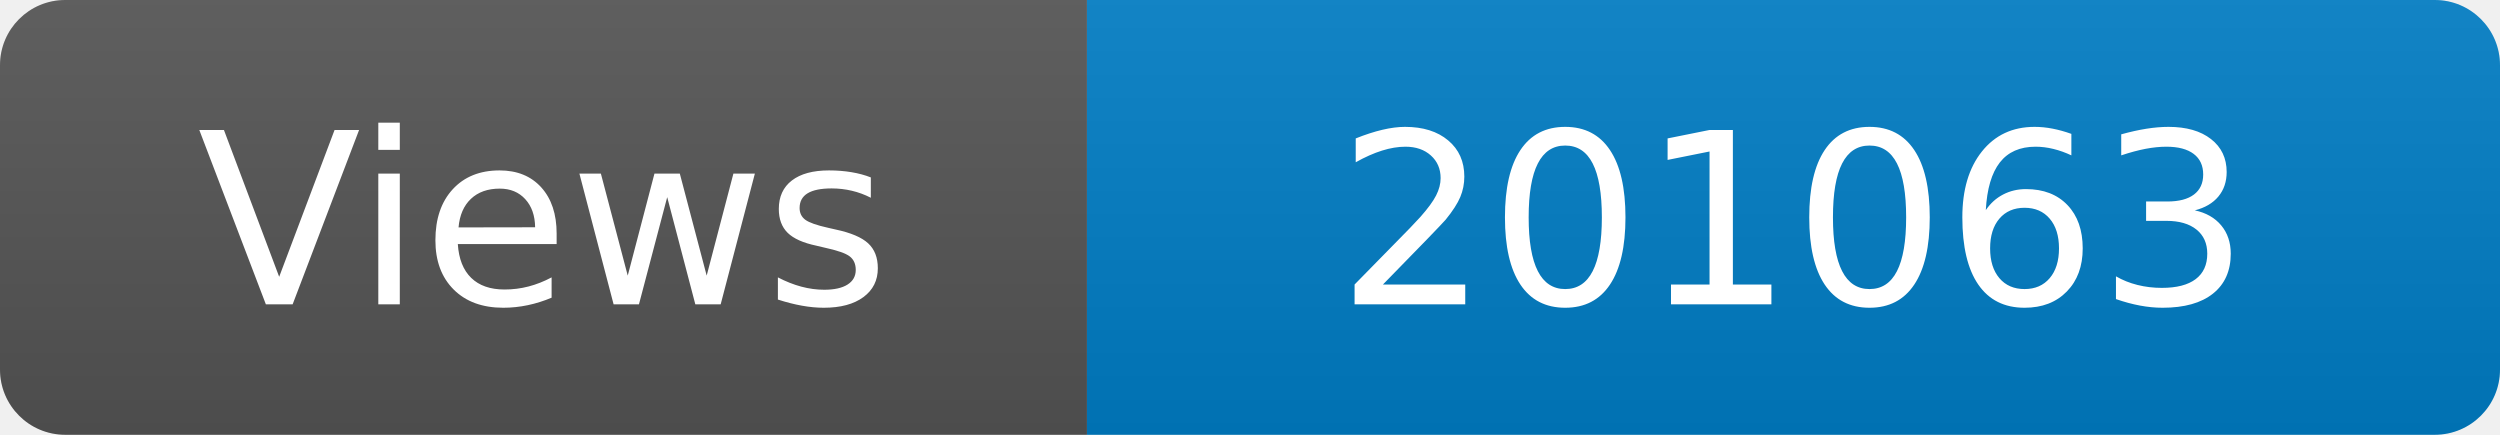
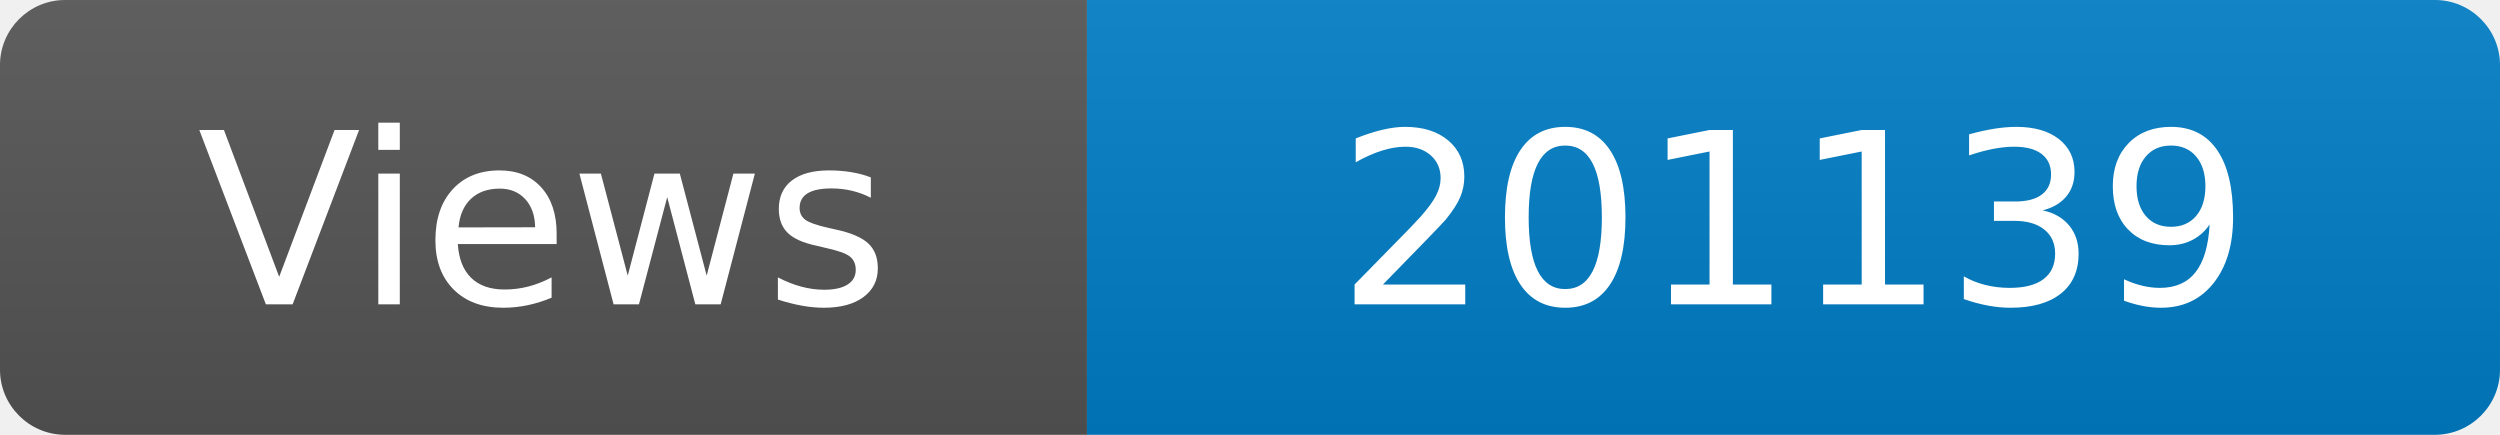
<svg xmlns="http://www.w3.org/2000/svg" width="115" height="20" role="img" aria-label="Maintained?: yes">
  <linearGradient id="s" x2="0" y2="100%">
    <stop offset="0" stop-color="#bbb" stop-opacity=".1" />
    <stop offset="1" stop-opacity=".1" />
  </linearGradient>
  <clipPath id="r">
    <rect width="115" height="20" rx="3" fill="#fff" />
  </clipPath>
  <g clip-path="url(#r)">
    <rect width="50" height="20" fill="#555" />
    <rect x="50" width="160" height="20" fill="#007ec6" />
    <rect width="115" height="20" fill="url(#s)" />
  </g>
  <g fill="#fff" text-anchor="middle" font-family="Verdana,Geneva,DejaVu Sans,sans-serif" font-size="110">
    <text x="250" y="140" transform="scale(.1)" fill="#fff">Views</text>
-     <text x="825" y="140" transform="scale(.1)" fill="#fff">201063</text>
+     <text x="825" y="140" transform="scale(.1)" fill="#fff">201139</text>
  </g>
</svg>
